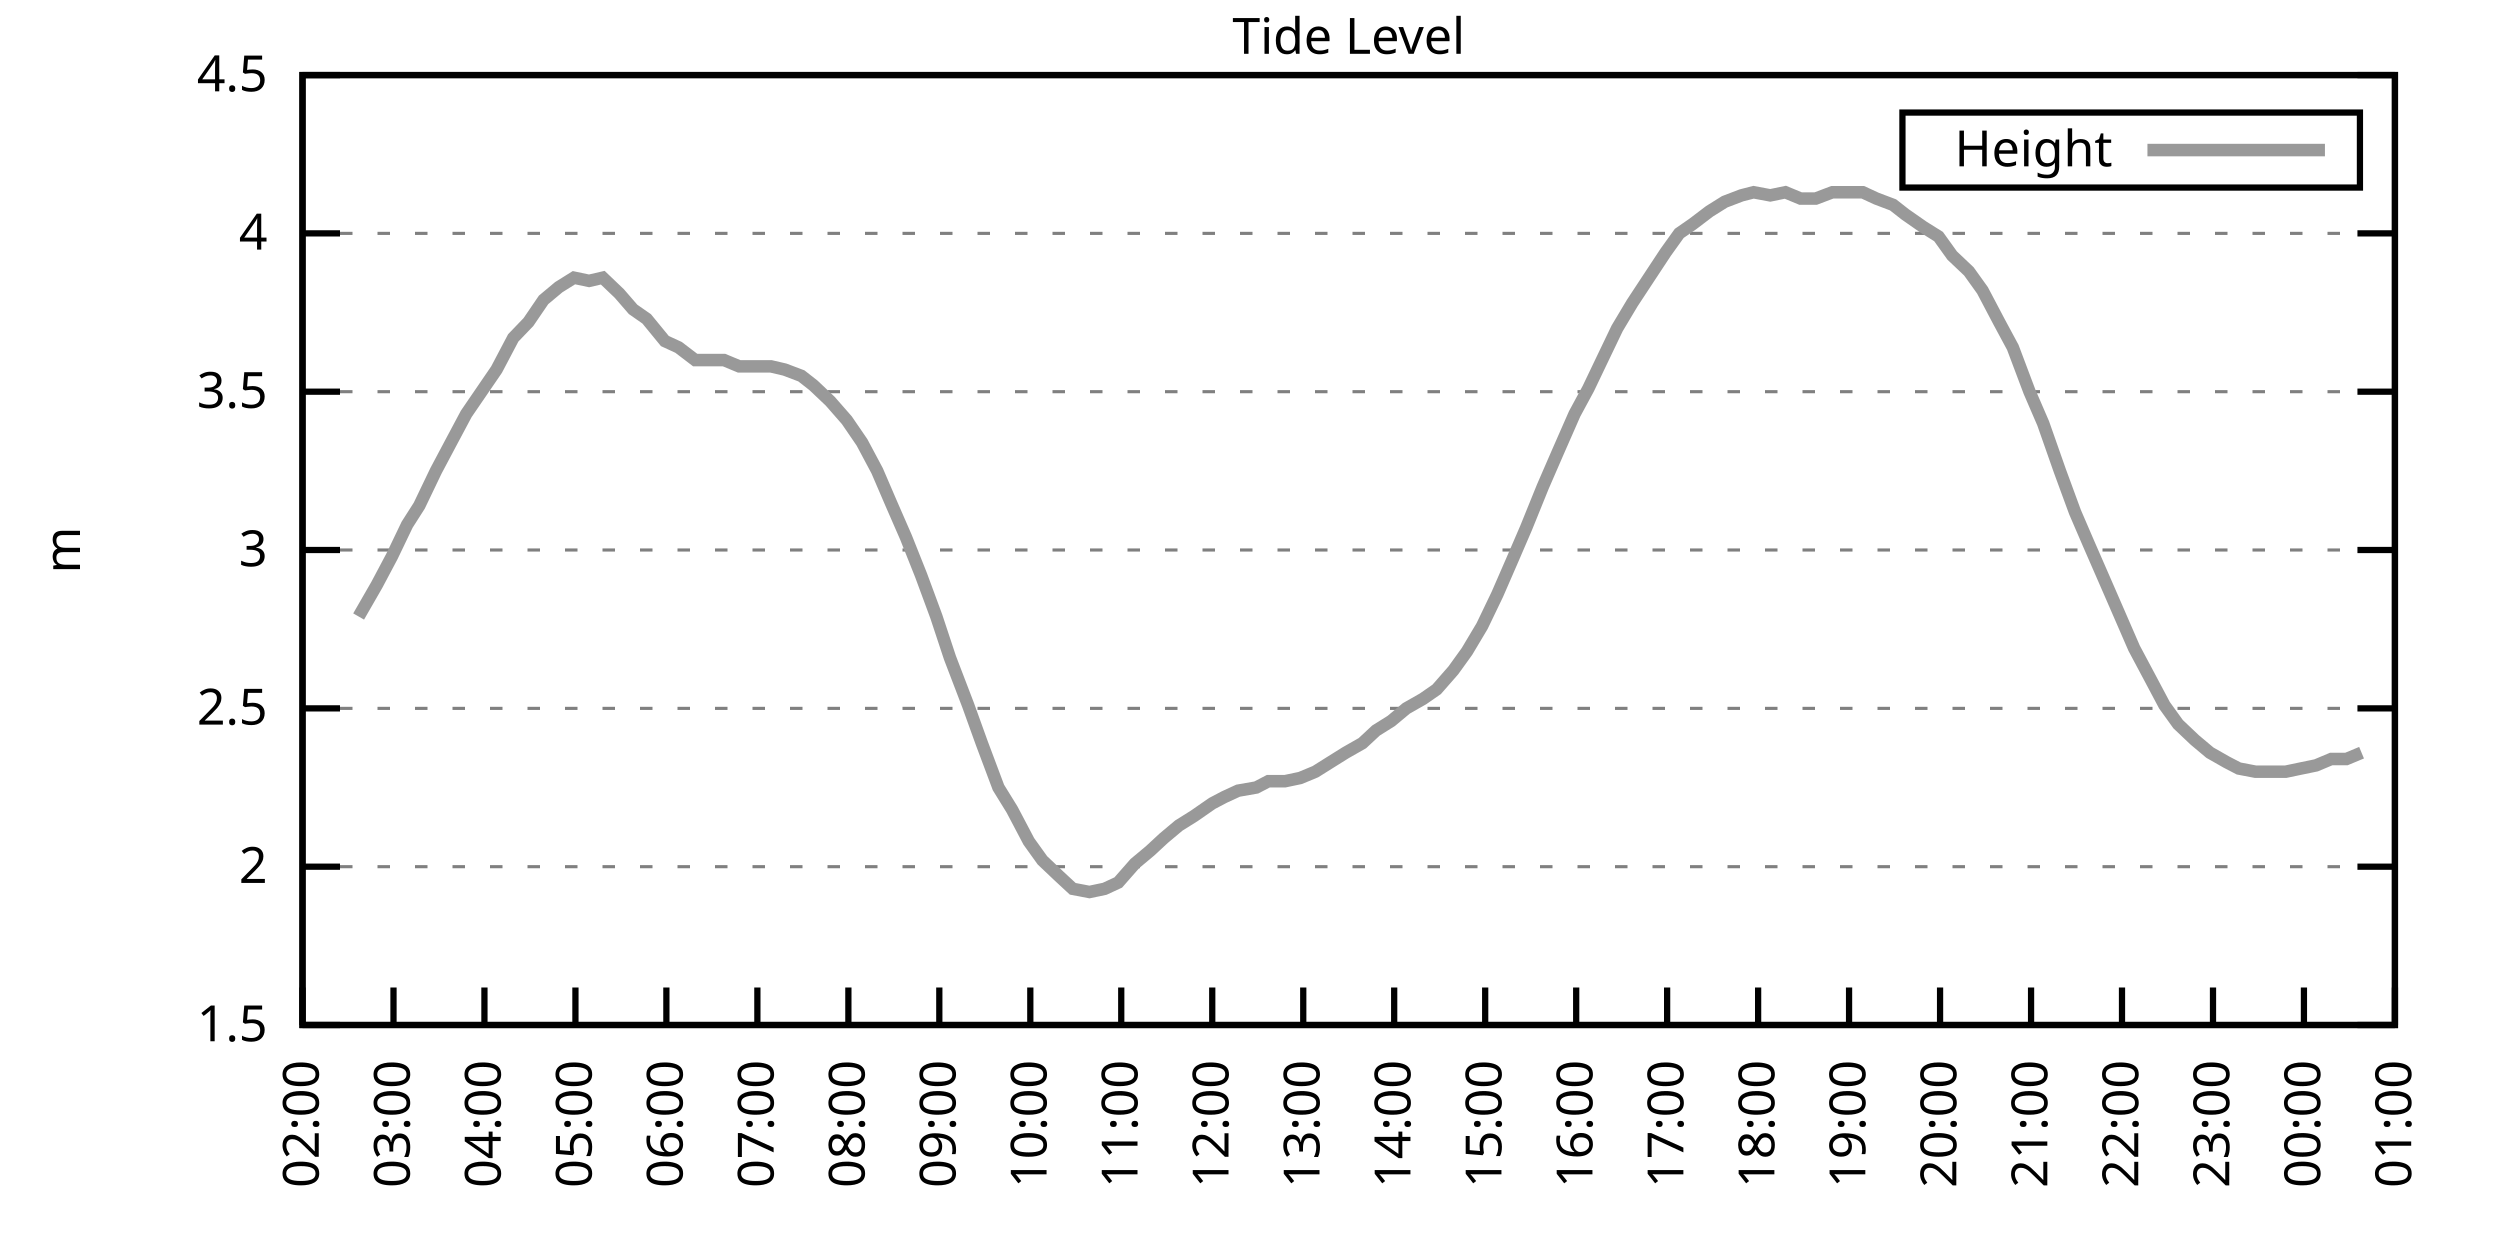
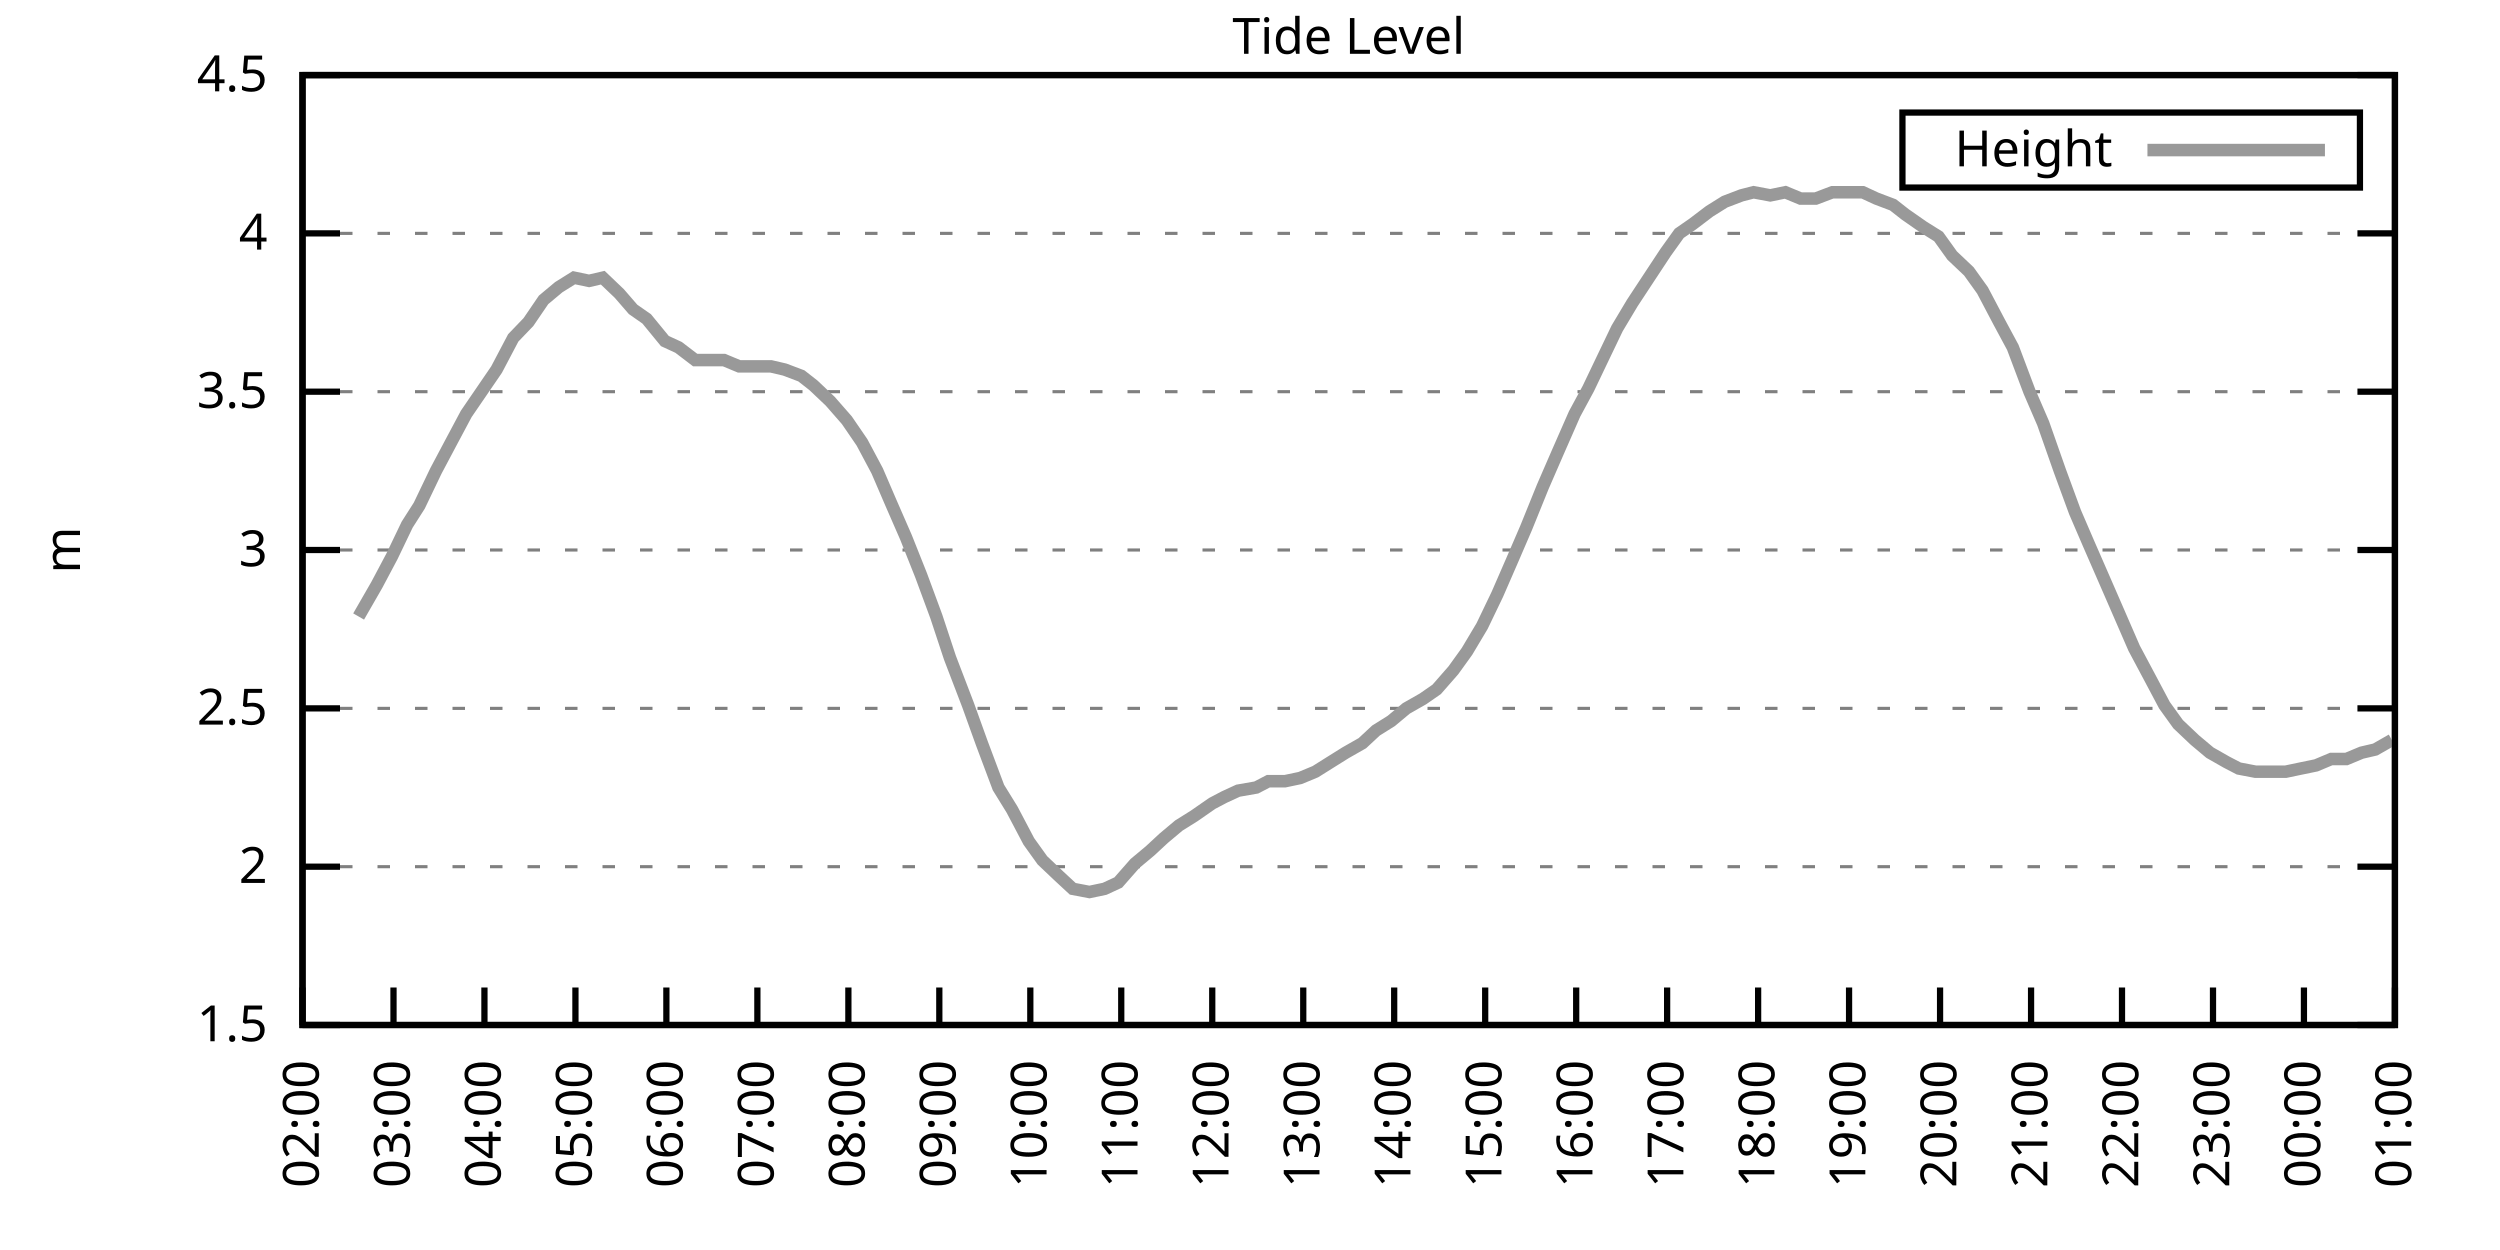
<svg xmlns="http://www.w3.org/2000/svg" xmlns:xlink="http://www.w3.org/1999/xlink" width="400" height="200" viewBox="0 0 400 200">
  <g id="gnuplot_canvas">
    <rect x="0" y="0" width="400" height="200" fill="none" />
    <defs>
      <circle id="gpDot" r="0.5" stroke-width="0.5" stroke="currentColor" />
      <path id="gpPt0" stroke-width="0.333" stroke="currentColor" d="M-1,0 h2 M0,-1 v2" />
      <path id="gpPt1" stroke-width="0.333" stroke="currentColor" d="M-1,-1 L1,1 M1,-1 L-1,1" />
      <path id="gpPt2" stroke-width="0.333" stroke="currentColor" d="M-1,0 L1,0 M0,-1 L0,1 M-1,-1 L1,1 M-1,1 L1,-1" />
      <rect id="gpPt3" stroke-width="0.333" stroke="currentColor" x="-1" y="-1" width="2" height="2" />
      <rect id="gpPt4" stroke-width="0.333" stroke="currentColor" fill="currentColor" x="-1" y="-1" width="2" height="2" />
      <circle id="gpPt5" stroke-width="0.333" stroke="currentColor" cx="0" cy="0" r="1" />
      <use xlink:href="#gpPt5" id="gpPt6" fill="currentColor" stroke="none" />
      <path id="gpPt7" stroke-width="0.333" stroke="currentColor" d="M0,-1.33 L-1.33,0.67 L1.33,0.67 z" />
      <use xlink:href="#gpPt7" id="gpPt8" fill="currentColor" stroke="none" />
      <use xlink:href="#gpPt7" id="gpPt9" stroke="currentColor" transform="rotate(180)" />
      <use xlink:href="#gpPt9" id="gpPt10" fill="currentColor" stroke="none" />
      <use xlink:href="#gpPt3" id="gpPt11" stroke="currentColor" transform="rotate(45)" />
      <use xlink:href="#gpPt11" id="gpPt12" fill="currentColor" stroke="none" />
      <path id="gpPt13" stroke-width="0.333" stroke="currentColor" d="M0,1.330 L1.265,0.411 L0.782,-1.067 L-0.782,-1.076 L-1.265,0.411 z" />
      <use xlink:href="#gpPt13" id="gpPt14" fill="currentColor" stroke="none" />
      <filter id="textbox" filterUnits="objectBoundingBox" x="0" y="0" height="1" width="1">
        <feFlood flood-color="white" flood-opacity="1" result="bgnd" />
        <feComposite in="SourceGraphic" in2="bgnd" operator="atop" />
      </filter>
      <filter id="greybox" filterUnits="objectBoundingBox" x="0" y="0" height="1" width="1">
        <feFlood flood-color="lightgrey" flood-opacity="1" result="grey" />
        <feComposite in="SourceGraphic" in2="grey" operator="atop" />
      </filter>
    </defs>
    <g fill="none" color="white" stroke="currentColor" stroke-width="1.00" stroke-linecap="butt" stroke-linejoin="miter">
</g>
    <g fill="none" color="black" stroke="currentColor" stroke-width="1.00" stroke-linecap="butt" stroke-linejoin="miter">
      <g stroke="none" shape-rendering="crispEdges">
        <polygon fill="rgb(255, 255, 255)" points="48.40,164.00 383.18,164.00 383.18,12.02 48.40,12.02 " />
      </g>
    </g>
    <g fill="none" color="black" stroke="currentColor" stroke-width="1.00" stroke-linecap="butt" stroke-linejoin="miter">
</g>
    <g fill="none" color="black" stroke="black" stroke-width="0.50" stroke-linecap="butt" stroke-linejoin="miter">
</g>
    <g fill="none" color="gray" stroke="currentColor" stroke-width="0.50" stroke-linecap="butt" stroke-linejoin="miter">
      <path stroke="gray" stroke-dasharray="2,4" class="gridline" d="M48.40,164.00 L383.19,164.00  " />
    </g>
    <g fill="none" color="gray" stroke="gray" stroke-width="1.00" stroke-linecap="butt" stroke-linejoin="miter">
</g>
    <g fill="none" color="black" stroke="currentColor" stroke-width="1.00" stroke-linecap="butt" stroke-linejoin="miter">
      <path stroke="black" d="M48.40,164.00 L54.40,164.00 M383.19,164.00 L377.19,164.00  " />
      <g transform="translate(42.80,166.60)" stroke="none" fill="black" font-family="Sans" font-size="8.00" text-anchor="end">
        <text>
          <tspan font-family="Sans"> 1.5</tspan>
        </text>
      </g>
    </g>
    <g fill="none" color="black" stroke="currentColor" stroke-width="1.00" stroke-linecap="butt" stroke-linejoin="miter">
</g>
    <g fill="none" color="black" stroke="black" stroke-width="0.50" stroke-linecap="butt" stroke-linejoin="miter">
</g>
    <g fill="none" color="gray" stroke="currentColor" stroke-width="0.50" stroke-linecap="butt" stroke-linejoin="miter">
      <path stroke="gray" stroke-dasharray="2,4" class="gridline" d="M48.40,138.67 L383.19,138.67  " />
    </g>
    <g fill="none" color="gray" stroke="gray" stroke-width="1.00" stroke-linecap="butt" stroke-linejoin="miter">
</g>
    <g fill="none" color="black" stroke="currentColor" stroke-width="1.00" stroke-linecap="butt" stroke-linejoin="miter">
      <path stroke="black" d="M48.40,138.67 L54.40,138.67 M383.19,138.67 L377.19,138.67  " />
      <g transform="translate(42.80,141.27)" stroke="none" fill="black" font-family="Sans" font-size="8.00" text-anchor="end">
        <text>
          <tspan font-family="Sans"> 2</tspan>
        </text>
      </g>
    </g>
    <g fill="none" color="black" stroke="currentColor" stroke-width="1.00" stroke-linecap="butt" stroke-linejoin="miter">
</g>
    <g fill="none" color="black" stroke="black" stroke-width="0.50" stroke-linecap="butt" stroke-linejoin="miter">
</g>
    <g fill="none" color="gray" stroke="currentColor" stroke-width="0.50" stroke-linecap="butt" stroke-linejoin="miter">
      <path stroke="gray" stroke-dasharray="2,4" class="gridline" d="M48.40,113.34 L383.19,113.34  " />
    </g>
    <g fill="none" color="gray" stroke="gray" stroke-width="1.00" stroke-linecap="butt" stroke-linejoin="miter">
</g>
    <g fill="none" color="black" stroke="currentColor" stroke-width="1.00" stroke-linecap="butt" stroke-linejoin="miter">
      <path stroke="black" d="M48.40,113.34 L54.40,113.34 M383.19,113.34 L377.19,113.34  " />
      <g transform="translate(42.80,115.94)" stroke="none" fill="black" font-family="Sans" font-size="8.00" text-anchor="end">
        <text>
          <tspan font-family="Sans"> 2.5</tspan>
        </text>
      </g>
    </g>
    <g fill="none" color="black" stroke="currentColor" stroke-width="1.00" stroke-linecap="butt" stroke-linejoin="miter">
</g>
    <g fill="none" color="black" stroke="black" stroke-width="0.50" stroke-linecap="butt" stroke-linejoin="miter">
</g>
    <g fill="none" color="gray" stroke="currentColor" stroke-width="0.50" stroke-linecap="butt" stroke-linejoin="miter">
      <path stroke="gray" stroke-dasharray="2,4" class="gridline" d="M48.40,88.00 L383.19,88.00  " />
    </g>
    <g fill="none" color="gray" stroke="gray" stroke-width="1.00" stroke-linecap="butt" stroke-linejoin="miter">
</g>
    <g fill="none" color="black" stroke="currentColor" stroke-width="1.00" stroke-linecap="butt" stroke-linejoin="miter">
      <path stroke="black" d="M48.40,88.00 L54.40,88.00 M383.19,88.00 L377.19,88.00  " />
      <g transform="translate(42.80,90.60)" stroke="none" fill="black" font-family="Sans" font-size="8.00" text-anchor="end">
        <text>
          <tspan font-family="Sans"> 3</tspan>
        </text>
      </g>
    </g>
    <g fill="none" color="black" stroke="currentColor" stroke-width="1.00" stroke-linecap="butt" stroke-linejoin="miter">
</g>
    <g fill="none" color="black" stroke="black" stroke-width="0.50" stroke-linecap="butt" stroke-linejoin="miter">
</g>
    <g fill="none" color="gray" stroke="currentColor" stroke-width="0.50" stroke-linecap="butt" stroke-linejoin="miter">
      <path stroke="gray" stroke-dasharray="2,4" class="gridline" d="M48.40,62.67 L383.19,62.67  " />
    </g>
    <g fill="none" color="gray" stroke="gray" stroke-width="1.00" stroke-linecap="butt" stroke-linejoin="miter">
</g>
    <g fill="none" color="black" stroke="currentColor" stroke-width="1.00" stroke-linecap="butt" stroke-linejoin="miter">
      <path stroke="black" d="M48.40,62.67 L54.40,62.67 M383.19,62.67 L377.19,62.67  " />
      <g transform="translate(42.80,65.27)" stroke="none" fill="black" font-family="Sans" font-size="8.00" text-anchor="end">
        <text>
          <tspan font-family="Sans"> 3.5</tspan>
        </text>
      </g>
    </g>
    <g fill="none" color="black" stroke="currentColor" stroke-width="1.00" stroke-linecap="butt" stroke-linejoin="miter">
</g>
    <g fill="none" color="black" stroke="black" stroke-width="0.50" stroke-linecap="butt" stroke-linejoin="miter">
</g>
    <g fill="none" color="gray" stroke="currentColor" stroke-width="0.50" stroke-linecap="butt" stroke-linejoin="miter">
      <path stroke="gray" stroke-dasharray="2,4" class="gridline" d="M48.40,37.34 L383.19,37.34  " />
    </g>
    <g fill="none" color="gray" stroke="gray" stroke-width="1.00" stroke-linecap="butt" stroke-linejoin="miter">
</g>
    <g fill="none" color="black" stroke="currentColor" stroke-width="1.00" stroke-linecap="butt" stroke-linejoin="miter">
      <path stroke="black" d="M48.40,37.34 L54.40,37.34 M383.19,37.34 L377.19,37.34  " />
      <g transform="translate(42.80,39.94)" stroke="none" fill="black" font-family="Sans" font-size="8.00" text-anchor="end">
        <text>
          <tspan font-family="Sans"> 4</tspan>
        </text>
      </g>
    </g>
    <g fill="none" color="black" stroke="currentColor" stroke-width="1.00" stroke-linecap="butt" stroke-linejoin="miter">
</g>
    <g fill="none" color="black" stroke="black" stroke-width="0.50" stroke-linecap="butt" stroke-linejoin="miter">
</g>
    <g fill="none" color="gray" stroke="currentColor" stroke-width="0.50" stroke-linecap="butt" stroke-linejoin="miter">
      <path stroke="gray" stroke-dasharray="2,4" class="gridline" d="M48.40,12.01 L383.19,12.01  " />
    </g>
    <g fill="none" color="gray" stroke="gray" stroke-width="1.00" stroke-linecap="butt" stroke-linejoin="miter">
</g>
    <g fill="none" color="black" stroke="currentColor" stroke-width="1.00" stroke-linecap="butt" stroke-linejoin="miter">
      <path stroke="black" d="M48.40,12.01 L54.40,12.01 M383.19,12.01 L377.19,12.01  " />
      <g transform="translate(42.80,14.61)" stroke="none" fill="black" font-family="Sans" font-size="8.00" text-anchor="end">
        <text>
          <tspan font-family="Sans"> 4.5</tspan>
        </text>
      </g>
    </g>
    <g fill="none" color="black" stroke="currentColor" stroke-width="1.00" stroke-linecap="butt" stroke-linejoin="miter">
      <path stroke="black" d="M48.40,164.00 L48.40,158.00  " />
      <g transform="translate(51.00,169.60) rotate(270.00)" stroke="none" fill="black" font-family="Sans" font-size="8.00" text-anchor="end">
        <text>
          <tspan font-family="Sans">02:00</tspan>
        </text>
      </g>
    </g>
    <g fill="none" color="black" stroke="currentColor" stroke-width="1.00" stroke-linecap="butt" stroke-linejoin="miter">
      <path stroke="black" d="M62.96,164.00 L62.96,158.00  " />
      <g transform="translate(65.56,169.60) rotate(270.00)" stroke="none" fill="black" font-family="Sans" font-size="8.00" text-anchor="end">
        <text>
          <tspan font-family="Sans">03:00</tspan>
        </text>
      </g>
    </g>
    <g fill="none" color="black" stroke="currentColor" stroke-width="1.00" stroke-linecap="butt" stroke-linejoin="miter">
      <path stroke="black" d="M77.51,164.00 L77.51,158.00  " />
      <g transform="translate(80.11,169.60) rotate(270.00)" stroke="none" fill="black" font-family="Sans" font-size="8.00" text-anchor="end">
        <text>
          <tspan font-family="Sans">04:00</tspan>
        </text>
      </g>
    </g>
    <g fill="none" color="black" stroke="currentColor" stroke-width="1.00" stroke-linecap="butt" stroke-linejoin="miter">
      <path stroke="black" d="M92.07,164.00 L92.07,158.00  " />
      <g transform="translate(94.67,169.60) rotate(270.00)" stroke="none" fill="black" font-family="Sans" font-size="8.00" text-anchor="end">
        <text>
          <tspan font-family="Sans">05:00</tspan>
        </text>
      </g>
    </g>
    <g fill="none" color="black" stroke="currentColor" stroke-width="1.00" stroke-linecap="butt" stroke-linejoin="miter">
      <path stroke="black" d="M106.62,164.00 L106.62,158.00  " />
      <g transform="translate(109.22,169.60) rotate(270.00)" stroke="none" fill="black" font-family="Sans" font-size="8.00" text-anchor="end">
        <text>
          <tspan font-family="Sans">06:00</tspan>
        </text>
      </g>
    </g>
    <g fill="none" color="black" stroke="currentColor" stroke-width="1.00" stroke-linecap="butt" stroke-linejoin="miter">
      <path stroke="black" d="M121.18,164.00 L121.18,158.00  " />
      <g transform="translate(123.78,169.60) rotate(270.00)" stroke="none" fill="black" font-family="Sans" font-size="8.00" text-anchor="end">
        <text>
          <tspan font-family="Sans">07:00</tspan>
        </text>
      </g>
    </g>
    <g fill="none" color="black" stroke="currentColor" stroke-width="1.00" stroke-linecap="butt" stroke-linejoin="miter">
      <path stroke="black" d="M135.74,164.00 L135.74,158.00  " />
      <g transform="translate(138.34,169.60) rotate(270.00)" stroke="none" fill="black" font-family="Sans" font-size="8.00" text-anchor="end">
        <text>
          <tspan font-family="Sans">08:00</tspan>
        </text>
      </g>
    </g>
    <g fill="none" color="black" stroke="currentColor" stroke-width="1.00" stroke-linecap="butt" stroke-linejoin="miter">
      <path stroke="black" d="M150.29,164.00 L150.29,158.00  " />
      <g transform="translate(152.89,169.60) rotate(270.00)" stroke="none" fill="black" font-family="Sans" font-size="8.00" text-anchor="end">
        <text>
          <tspan font-family="Sans">09:00</tspan>
        </text>
      </g>
    </g>
    <g fill="none" color="black" stroke="currentColor" stroke-width="1.00" stroke-linecap="butt" stroke-linejoin="miter">
      <path stroke="black" d="M164.85,164.00 L164.85,158.00  " />
      <g transform="translate(167.45,169.60) rotate(270.00)" stroke="none" fill="black" font-family="Sans" font-size="8.00" text-anchor="end">
        <text>
          <tspan font-family="Sans">10:00</tspan>
        </text>
      </g>
    </g>
    <g fill="none" color="black" stroke="currentColor" stroke-width="1.00" stroke-linecap="butt" stroke-linejoin="miter">
      <path stroke="black" d="M179.40,164.00 L179.40,158.00  " />
      <g transform="translate(182.00,169.60) rotate(270.00)" stroke="none" fill="black" font-family="Sans" font-size="8.00" text-anchor="end">
        <text>
          <tspan font-family="Sans">11:00</tspan>
        </text>
      </g>
    </g>
    <g fill="none" color="black" stroke="currentColor" stroke-width="1.00" stroke-linecap="butt" stroke-linejoin="miter">
      <path stroke="black" d="M193.96,164.00 L193.96,158.00  " />
      <g transform="translate(196.56,169.60) rotate(270.00)" stroke="none" fill="black" font-family="Sans" font-size="8.00" text-anchor="end">
        <text>
          <tspan font-family="Sans">12:00</tspan>
        </text>
      </g>
    </g>
    <g fill="none" color="black" stroke="currentColor" stroke-width="1.00" stroke-linecap="butt" stroke-linejoin="miter">
      <path stroke="black" d="M208.52,164.00 L208.52,158.00  " />
      <g transform="translate(211.12,169.60) rotate(270.00)" stroke="none" fill="black" font-family="Sans" font-size="8.00" text-anchor="end">
        <text>
          <tspan font-family="Sans">13:00</tspan>
        </text>
      </g>
    </g>
    <g fill="none" color="black" stroke="currentColor" stroke-width="1.00" stroke-linecap="butt" stroke-linejoin="miter">
      <path stroke="black" d="M223.07,164.00 L223.07,158.00  " />
      <g transform="translate(225.67,169.60) rotate(270.00)" stroke="none" fill="black" font-family="Sans" font-size="8.00" text-anchor="end">
        <text>
          <tspan font-family="Sans">14:00</tspan>
        </text>
      </g>
    </g>
    <g fill="none" color="black" stroke="currentColor" stroke-width="1.00" stroke-linecap="butt" stroke-linejoin="miter">
      <path stroke="black" d="M237.63,164.00 L237.63,158.00  " />
      <g transform="translate(240.23,169.60) rotate(270.00)" stroke="none" fill="black" font-family="Sans" font-size="8.00" text-anchor="end">
        <text>
          <tspan font-family="Sans">15:00</tspan>
        </text>
      </g>
    </g>
    <g fill="none" color="black" stroke="currentColor" stroke-width="1.00" stroke-linecap="butt" stroke-linejoin="miter">
      <path stroke="black" d="M252.19,164.00 L252.19,158.00  " />
      <g transform="translate(254.79,169.60) rotate(270.00)" stroke="none" fill="black" font-family="Sans" font-size="8.00" text-anchor="end">
        <text>
          <tspan font-family="Sans">16:00</tspan>
        </text>
      </g>
    </g>
    <g fill="none" color="black" stroke="currentColor" stroke-width="1.00" stroke-linecap="butt" stroke-linejoin="miter">
      <path stroke="black" d="M266.74,164.00 L266.74,158.00  " />
      <g transform="translate(269.34,169.60) rotate(270.00)" stroke="none" fill="black" font-family="Sans" font-size="8.00" text-anchor="end">
        <text>
          <tspan font-family="Sans">17:00</tspan>
        </text>
      </g>
    </g>
    <g fill="none" color="black" stroke="currentColor" stroke-width="1.00" stroke-linecap="butt" stroke-linejoin="miter">
      <path stroke="black" d="M281.30,164.00 L281.30,158.00  " />
      <g transform="translate(283.90,169.60) rotate(270.00)" stroke="none" fill="black" font-family="Sans" font-size="8.00" text-anchor="end">
        <text>
          <tspan font-family="Sans">18:00</tspan>
        </text>
      </g>
    </g>
    <g fill="none" color="black" stroke="currentColor" stroke-width="1.00" stroke-linecap="butt" stroke-linejoin="miter">
      <path stroke="black" d="M295.85,164.00 L295.85,158.00  " />
      <g transform="translate(298.45,169.60) rotate(270.00)" stroke="none" fill="black" font-family="Sans" font-size="8.00" text-anchor="end">
        <text>
          <tspan font-family="Sans">19:00</tspan>
        </text>
      </g>
    </g>
    <g fill="none" color="black" stroke="currentColor" stroke-width="1.00" stroke-linecap="butt" stroke-linejoin="miter">
      <path stroke="black" d="M310.41,164.00 L310.41,158.00  " />
      <g transform="translate(313.01,169.60) rotate(270.00)" stroke="none" fill="black" font-family="Sans" font-size="8.00" text-anchor="end">
        <text>
          <tspan font-family="Sans">20:00</tspan>
        </text>
      </g>
    </g>
    <g fill="none" color="black" stroke="currentColor" stroke-width="1.00" stroke-linecap="butt" stroke-linejoin="miter">
      <path stroke="black" d="M324.97,164.00 L324.97,158.00  " />
      <g transform="translate(327.57,169.60) rotate(270.00)" stroke="none" fill="black" font-family="Sans" font-size="8.00" text-anchor="end">
        <text>
          <tspan font-family="Sans">21:00</tspan>
        </text>
      </g>
    </g>
    <g fill="none" color="black" stroke="currentColor" stroke-width="1.00" stroke-linecap="butt" stroke-linejoin="miter">
      <path stroke="black" d="M339.52,164.00 L339.52,158.00  " />
      <g transform="translate(342.12,169.60) rotate(270.00)" stroke="none" fill="black" font-family="Sans" font-size="8.00" text-anchor="end">
        <text>
          <tspan font-family="Sans">22:00</tspan>
        </text>
      </g>
    </g>
    <g fill="none" color="black" stroke="currentColor" stroke-width="1.00" stroke-linecap="butt" stroke-linejoin="miter">
      <path stroke="black" d="M354.08,164.00 L354.08,158.00  " />
      <g transform="translate(356.68,169.60) rotate(270.00)" stroke="none" fill="black" font-family="Sans" font-size="8.00" text-anchor="end">
        <text>
          <tspan font-family="Sans">23:00</tspan>
        </text>
      </g>
    </g>
    <g fill="none" color="black" stroke="currentColor" stroke-width="1.00" stroke-linecap="butt" stroke-linejoin="miter">
      <path stroke="black" d="M368.63,164.00 L368.63,158.00  " />
      <g transform="translate(371.23,169.60) rotate(270.00)" stroke="none" fill="black" font-family="Sans" font-size="8.00" text-anchor="end">
        <text>
          <tspan font-family="Sans">00:00</tspan>
        </text>
      </g>
    </g>
    <g fill="none" color="black" stroke="currentColor" stroke-width="1.00" stroke-linecap="butt" stroke-linejoin="miter">
      <path stroke="black" d="M383.19,164.00 L383.19,158.00  " />
      <g transform="translate(385.79,169.60) rotate(270.00)" stroke="none" fill="black" font-family="Sans" font-size="8.00" text-anchor="end">
        <text>
          <tspan font-family="Sans">01:00</tspan>
        </text>
      </g>
    </g>
    <g fill="none" color="black" stroke="currentColor" stroke-width="1.00" stroke-linecap="butt" stroke-linejoin="miter">
</g>
    <g fill="none" color="black" stroke="currentColor" stroke-width="1.00" stroke-linecap="butt" stroke-linejoin="miter">
      <path stroke="black" d="M48.40,12.01 L48.40,164.00 L383.19,164.00 L383.19,12.01 L48.40,12.01 Z  " />
    </g>
    <g fill="none" color="black" stroke="currentColor" stroke-width="1.00" stroke-linecap="butt" stroke-linejoin="miter">
</g>
    <g fill="none" color="black" stroke="currentColor" stroke-width="1.00" stroke-linecap="butt" stroke-linejoin="miter">
      <path stroke="black" d="M304.39,30.01 L304.39,18.01 L377.59,18.01 L377.59,30.01 L304.39,30.01 Z  " />
    </g>
    <g id="Tide_level_plot_1">
      <g fill="none" color="white" stroke="black" stroke-width="2.00" stroke-linecap="butt" stroke-linejoin="miter">
</g>
      <g fill="none" color="black" stroke="currentColor" stroke-width="2.00" stroke-linecap="butt" stroke-linejoin="miter">
        <g transform="translate(337.99,26.61)" stroke="none" fill="black" font-family="Sans" font-size="8.00" text-anchor="end">
          <text>
            <tspan font-family="Sans">Height</tspan>
          </text>
        </g>
      </g>
      <g fill="none" color="black" stroke="currentColor" stroke-width="2.00" stroke-linecap="butt" stroke-linejoin="miter">
-         <path stroke="rgb(153, 153, 153)" d="M343.59,24.01 L371.99,24.01 M57.38,98.64 L60.29,93.58 L62.71,89.02 L65.14,83.95 L67.08,80.91 L69.75,75.34   L72.17,70.78 L74.60,66.22 L77.03,62.67 L79.45,59.13 L82.12,54.06 L84.55,51.53 L86.97,47.98 L89.40,45.95   L91.83,44.43 L94.25,44.94 L96.44,44.43 L99.10,46.97 L101.29,49.50 L103.47,51.02 L106.38,54.57 L108.57,55.58   L111.23,57.61 L113.42,57.61 L115.84,57.61 L118.27,58.62 L120.70,58.62 L123.36,58.62 L125.55,59.13 L128.22,60.14   L130.16,61.66 L132.83,64.19 L135.49,67.23 L137.92,70.78 L140.35,75.34 L142.53,80.41 L144.96,85.98 L147.38,92.06   L149.81,98.64 L151.99,105.23 L154.90,112.83 L157.09,118.91 L159.75,126.00 L161.94,129.55 L164.61,134.62 L166.79,137.66   L169.46,140.19 L171.64,142.21 L174.31,142.72 L176.74,142.21 L178.92,141.20 L181.59,138.16 L184.01,136.14 L186.20,134.11   L188.62,132.08 L191.05,130.56 L193.96,128.54 L195.90,127.52 L198.09,126.51 L201.00,126.00 L202.94,124.99 L205.61,124.99   L208.03,124.48 L210.46,123.47 L212.88,121.95 L215.31,120.43 L217.98,118.91 L220.16,116.88 L222.59,115.36 L225.01,113.34   L227.68,111.82 L229.87,110.30 L232.53,107.26 L234.72,104.22 L237.14,100.16 L239.57,95.10 L242.00,89.52 L244.18,84.46   L246.85,77.87 L249.27,72.30 L251.94,66.22 L254.13,62.17 L256.31,57.61 L258.74,52.54 L261.16,48.49 L263.83,44.43   L266.50,40.38 L268.68,37.34 L270.87,35.82 L273.53,33.80 L275.96,32.28 L278.63,31.26 L280.57,30.76 L283.24,31.26   L285.66,30.76 L288.09,31.77 L290.52,31.77 L293.18,30.76 L295.37,30.76 L298.04,30.76 L300.22,31.77 L302.89,32.78   L304.83,34.30 L307.74,36.33 L310.17,37.85 L312.35,40.89 L315.02,43.42 L317.20,46.46 L319.87,51.53 L322.05,55.58   L324.72,62.67 L326.91,67.74 L329.58,75.34 L332.00,81.93 L334.18,86.99 L336.61,92.56 L339.04,98.14 L341.46,103.71   L343.89,108.27 L346.31,112.83 L348.50,115.87 L351.17,118.40 L353.59,120.43 L356.26,121.95 L358.20,122.96 L360.87,123.47   L363.30,123.47 L365.72,123.47 L368.15,122.96 L370.57,122.46 L373.00,121.44 L375.43,121.44 L377.85,120.43  " />
+         <path stroke="rgb(153, 153, 153)" d="M343.59,24.01 L371.99,24.01 M57.38,98.64 L60.29,93.58 L62.71,89.02 L65.14,83.95 L67.08,80.91 L69.75,75.34   L72.17,70.78 L74.60,66.22 L77.03,62.67 L79.45,59.13 L82.12,54.06 L84.55,51.53 L86.97,47.98 L89.40,45.95   L91.83,44.43 L94.25,44.94 L96.44,44.43 L99.10,46.97 L101.29,49.50 L103.47,51.02 L106.38,54.57 L108.57,55.58   L111.23,57.61 L113.42,57.61 L115.84,57.61 L118.27,58.62 L120.70,58.62 L123.36,58.62 L125.55,59.13 L128.22,60.14   L130.16,61.66 L132.83,64.19 L135.49,67.23 L137.92,70.78 L140.35,75.34 L142.53,80.41 L144.96,85.98 L147.38,92.06   L149.81,98.64 L151.99,105.23 L154.90,112.83 L157.09,118.91 L159.75,126.00 L161.94,129.55 L164.61,134.62 L166.79,137.66   L169.46,140.19 L171.64,142.21 L174.31,142.72 L176.74,142.21 L178.92,141.20 L181.59,138.16 L184.01,136.14 L186.20,134.11   L188.62,132.08 L191.05,130.56 L193.96,128.54 L195.90,127.52 L198.09,126.51 L201.00,126.00 L202.94,124.99 L205.61,124.99   L208.03,124.48 L210.46,123.47 L212.88,121.95 L215.31,120.43 L217.98,118.91 L220.16,116.88 L222.59,115.36 L225.01,113.34   L227.68,111.82 L229.87,110.30 L232.53,107.26 L234.72,104.22 L237.14,100.16 L239.57,95.10 L242.00,89.52 L244.18,84.46   L246.85,77.87 L249.27,72.30 L251.94,66.22 L254.13,62.17 L256.31,57.61 L258.74,52.54 L261.16,48.49 L263.83,44.43   L266.50,40.38 L268.68,37.34 L270.87,35.82 L273.53,33.80 L275.96,32.28 L278.63,31.26 L280.57,30.76 L283.24,31.26   L285.66,30.76 L288.09,31.77 L290.52,31.77 L293.18,30.76 L295.37,30.76 L298.04,30.76 L300.22,31.77 L302.89,32.78   L304.83,34.30 L307.74,36.33 L310.17,37.85 L312.35,40.89 L315.02,43.42 L317.20,46.46 L319.87,51.53 L322.05,55.58   L324.72,62.67 L326.91,67.74 L329.58,75.34 L332.00,81.93 L334.18,86.99 L336.61,92.56 L339.04,98.14 L341.46,103.71   L343.89,108.27 L346.31,112.83 L348.50,115.87 L351.17,118.40 L353.59,120.43 L356.26,121.95 L358.20,122.96 L360.87,123.47   L363.30,123.47 L365.72,123.47 L368.15,122.96 L370.57,122.46 L373.00,121.44 L375.43,121.44 L377.85,120.43 L380.04,119.92   L382.70,118.40  " />
      </g>
    </g>
    <g fill="none" color="black" stroke="currentColor" stroke-width="2.00" stroke-linecap="butt" stroke-linejoin="miter">
</g>
    <g fill="none" color="black" stroke="black" stroke-width="1.00" stroke-linecap="butt" stroke-linejoin="miter">
</g>
    <g fill="none" color="black" stroke="currentColor" stroke-width="1.00" stroke-linecap="butt" stroke-linejoin="miter">
      <path stroke="black" d="M48.40,12.01 L48.40,164.00 L383.19,164.00 L383.19,12.01 L48.40,12.01 Z  " />
      <g transform="translate(12.80,88.01) rotate(270.00)" stroke="none" fill="black" font-family="Sans" font-size="8.00" text-anchor="middle">
        <text>
          <tspan font-family="Sans">m</tspan>
        </text>
      </g>
    </g>
    <g fill="none" color="black" stroke="currentColor" stroke-width="1.00" stroke-linecap="butt" stroke-linejoin="miter">
</g>
    <g fill="none" color="black" stroke="currentColor" stroke-width="1.00" stroke-linecap="butt" stroke-linejoin="miter">
      <g transform="translate(215.79,8.61)" stroke="none" fill="black" font-family="Sans" font-size="8.00" text-anchor="middle">
        <text>
          <tspan font-family="Sans">Tide Level</tspan>
        </text>
      </g>
    </g>
    <g fill="none" color="black" stroke="currentColor" stroke-width="1.00" stroke-linecap="butt" stroke-linejoin="miter">
</g>
  </g>
</svg>
